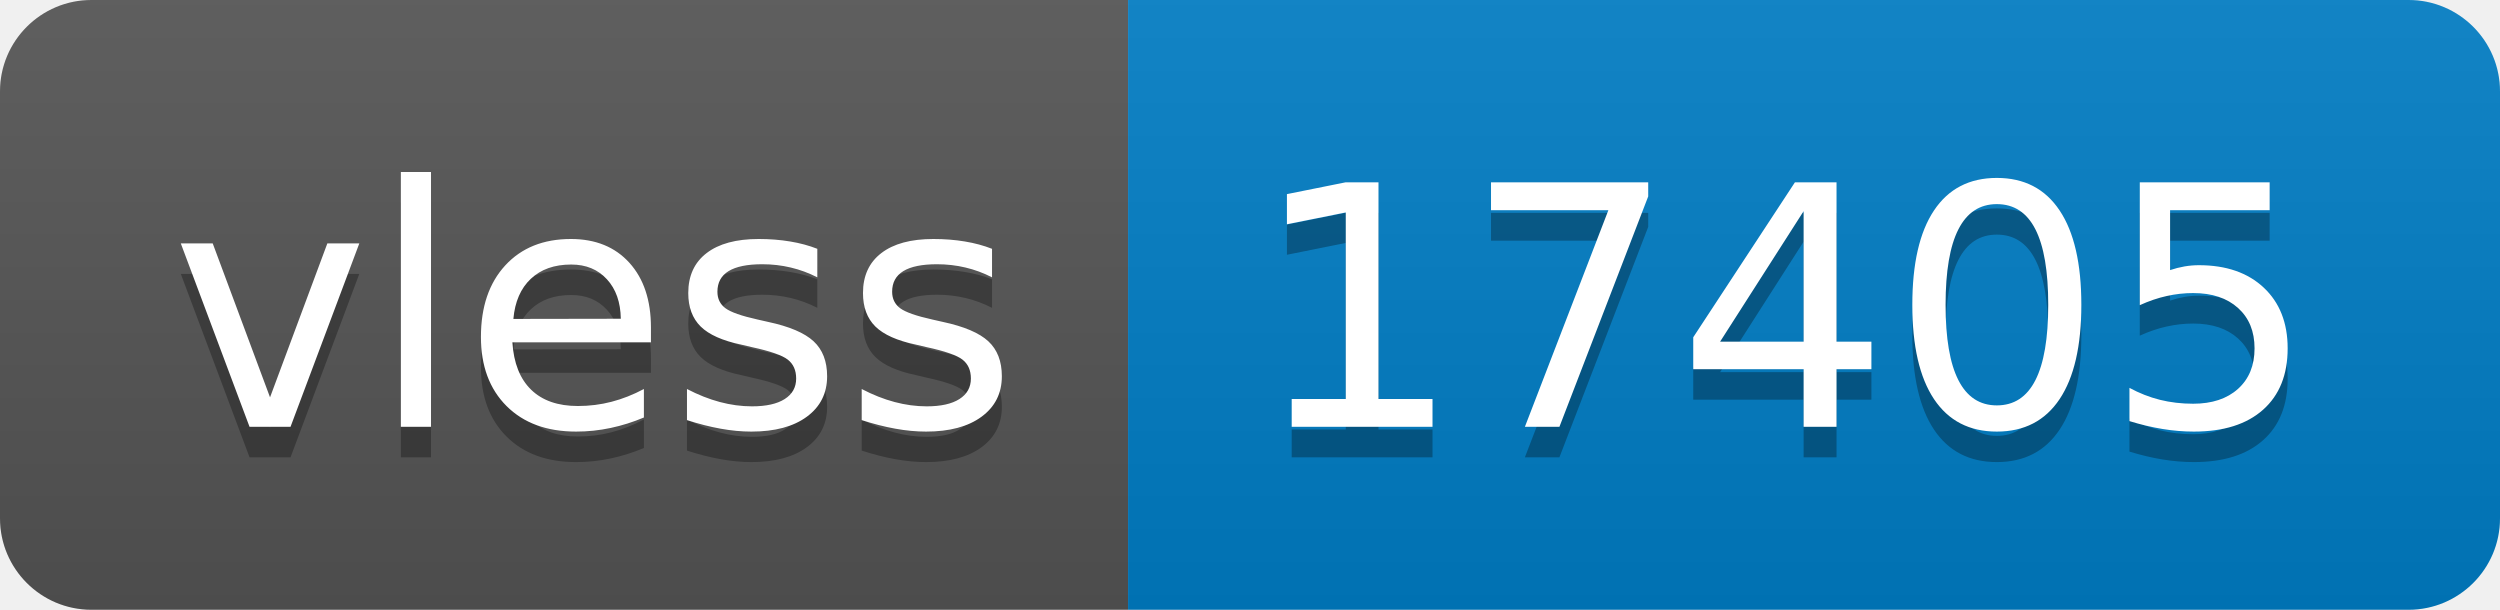
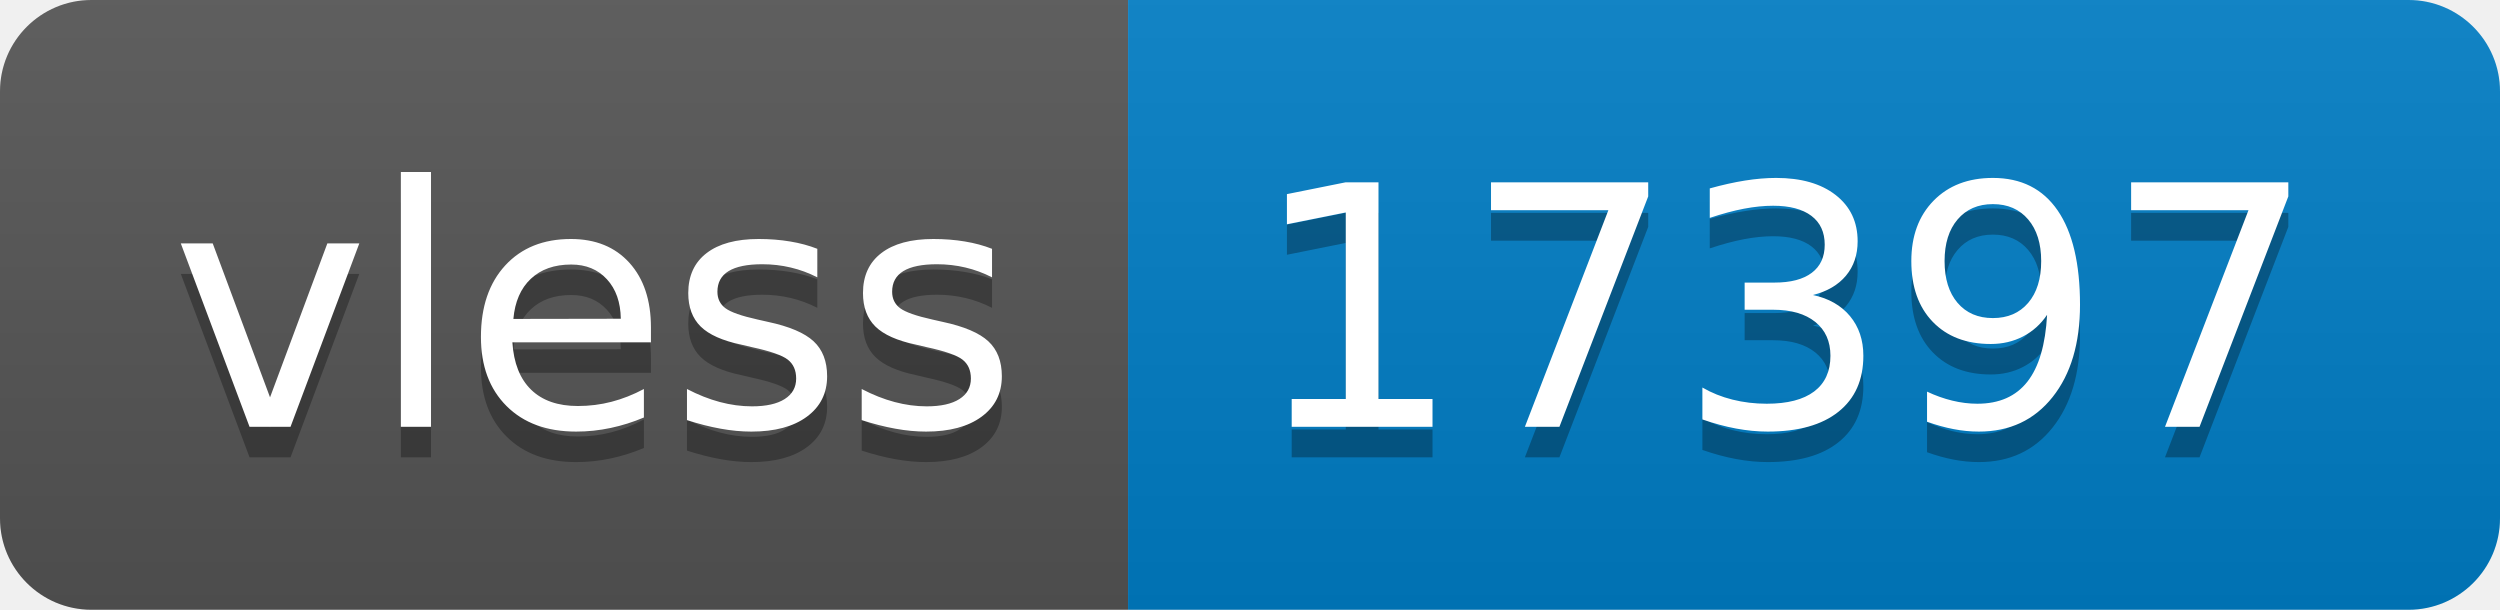
- <svg xmlns="http://www.w3.org/2000/svg" width="82" height="20" role="img" aria-label="vless: 17405">
+ <svg xmlns="http://www.w3.org/2000/svg" width="82" height="20" role="img" aria-label="vless: 17397">
  <linearGradient id="s" x2="0" y2="100%">
    <stop offset="0" stop-color="#bbb" stop-opacity=".1" />
    <stop offset="1" stop-opacity=".1" />
  </linearGradient>
  <clipPath id="r">
    <rect width="82" height="20" rx="3" fill="#fff" />
  </clipPath>
  <g clip-path="url(#r)">
    <rect width="37" height="20" fill="#555" />
    <rect x="37" width="45" height="20" fill="#007ec6" />
    <rect width="82" height="20" fill="url(#s)" />
  </g>
  <g fill="#fff" text-anchor="middle" font-family="Verdana,Geneva,DejaVu Sans,sans-serif" text-rendering="geometricPrecision" font-size="110">
    <text aria-hidden="true" x="195" y="150" fill="#010101" fill-opacity=".3" transform="scale(.1)" textLength="270">vless</text>
    <text x="195" y="140" transform="scale(.1)" fill="#fff" textLength="270">vless</text>
-     <text aria-hidden="true" x="585" y="150" fill="#010101" fill-opacity=".3" transform="scale(.1)" textLength="350">17405</text>
-     <text x="585" y="140" transform="scale(.1)" fill="#fff" textLength="350">17405</text>
+     <text aria-hidden="true" x="585" y="150" fill="#010101" fill-opacity=".3" transform="scale(.1)" textLength="350">17397</text>
+     <text x="585" y="140" transform="scale(.1)" fill="#fff" textLength="350">17397</text>
  </g>
</svg>
